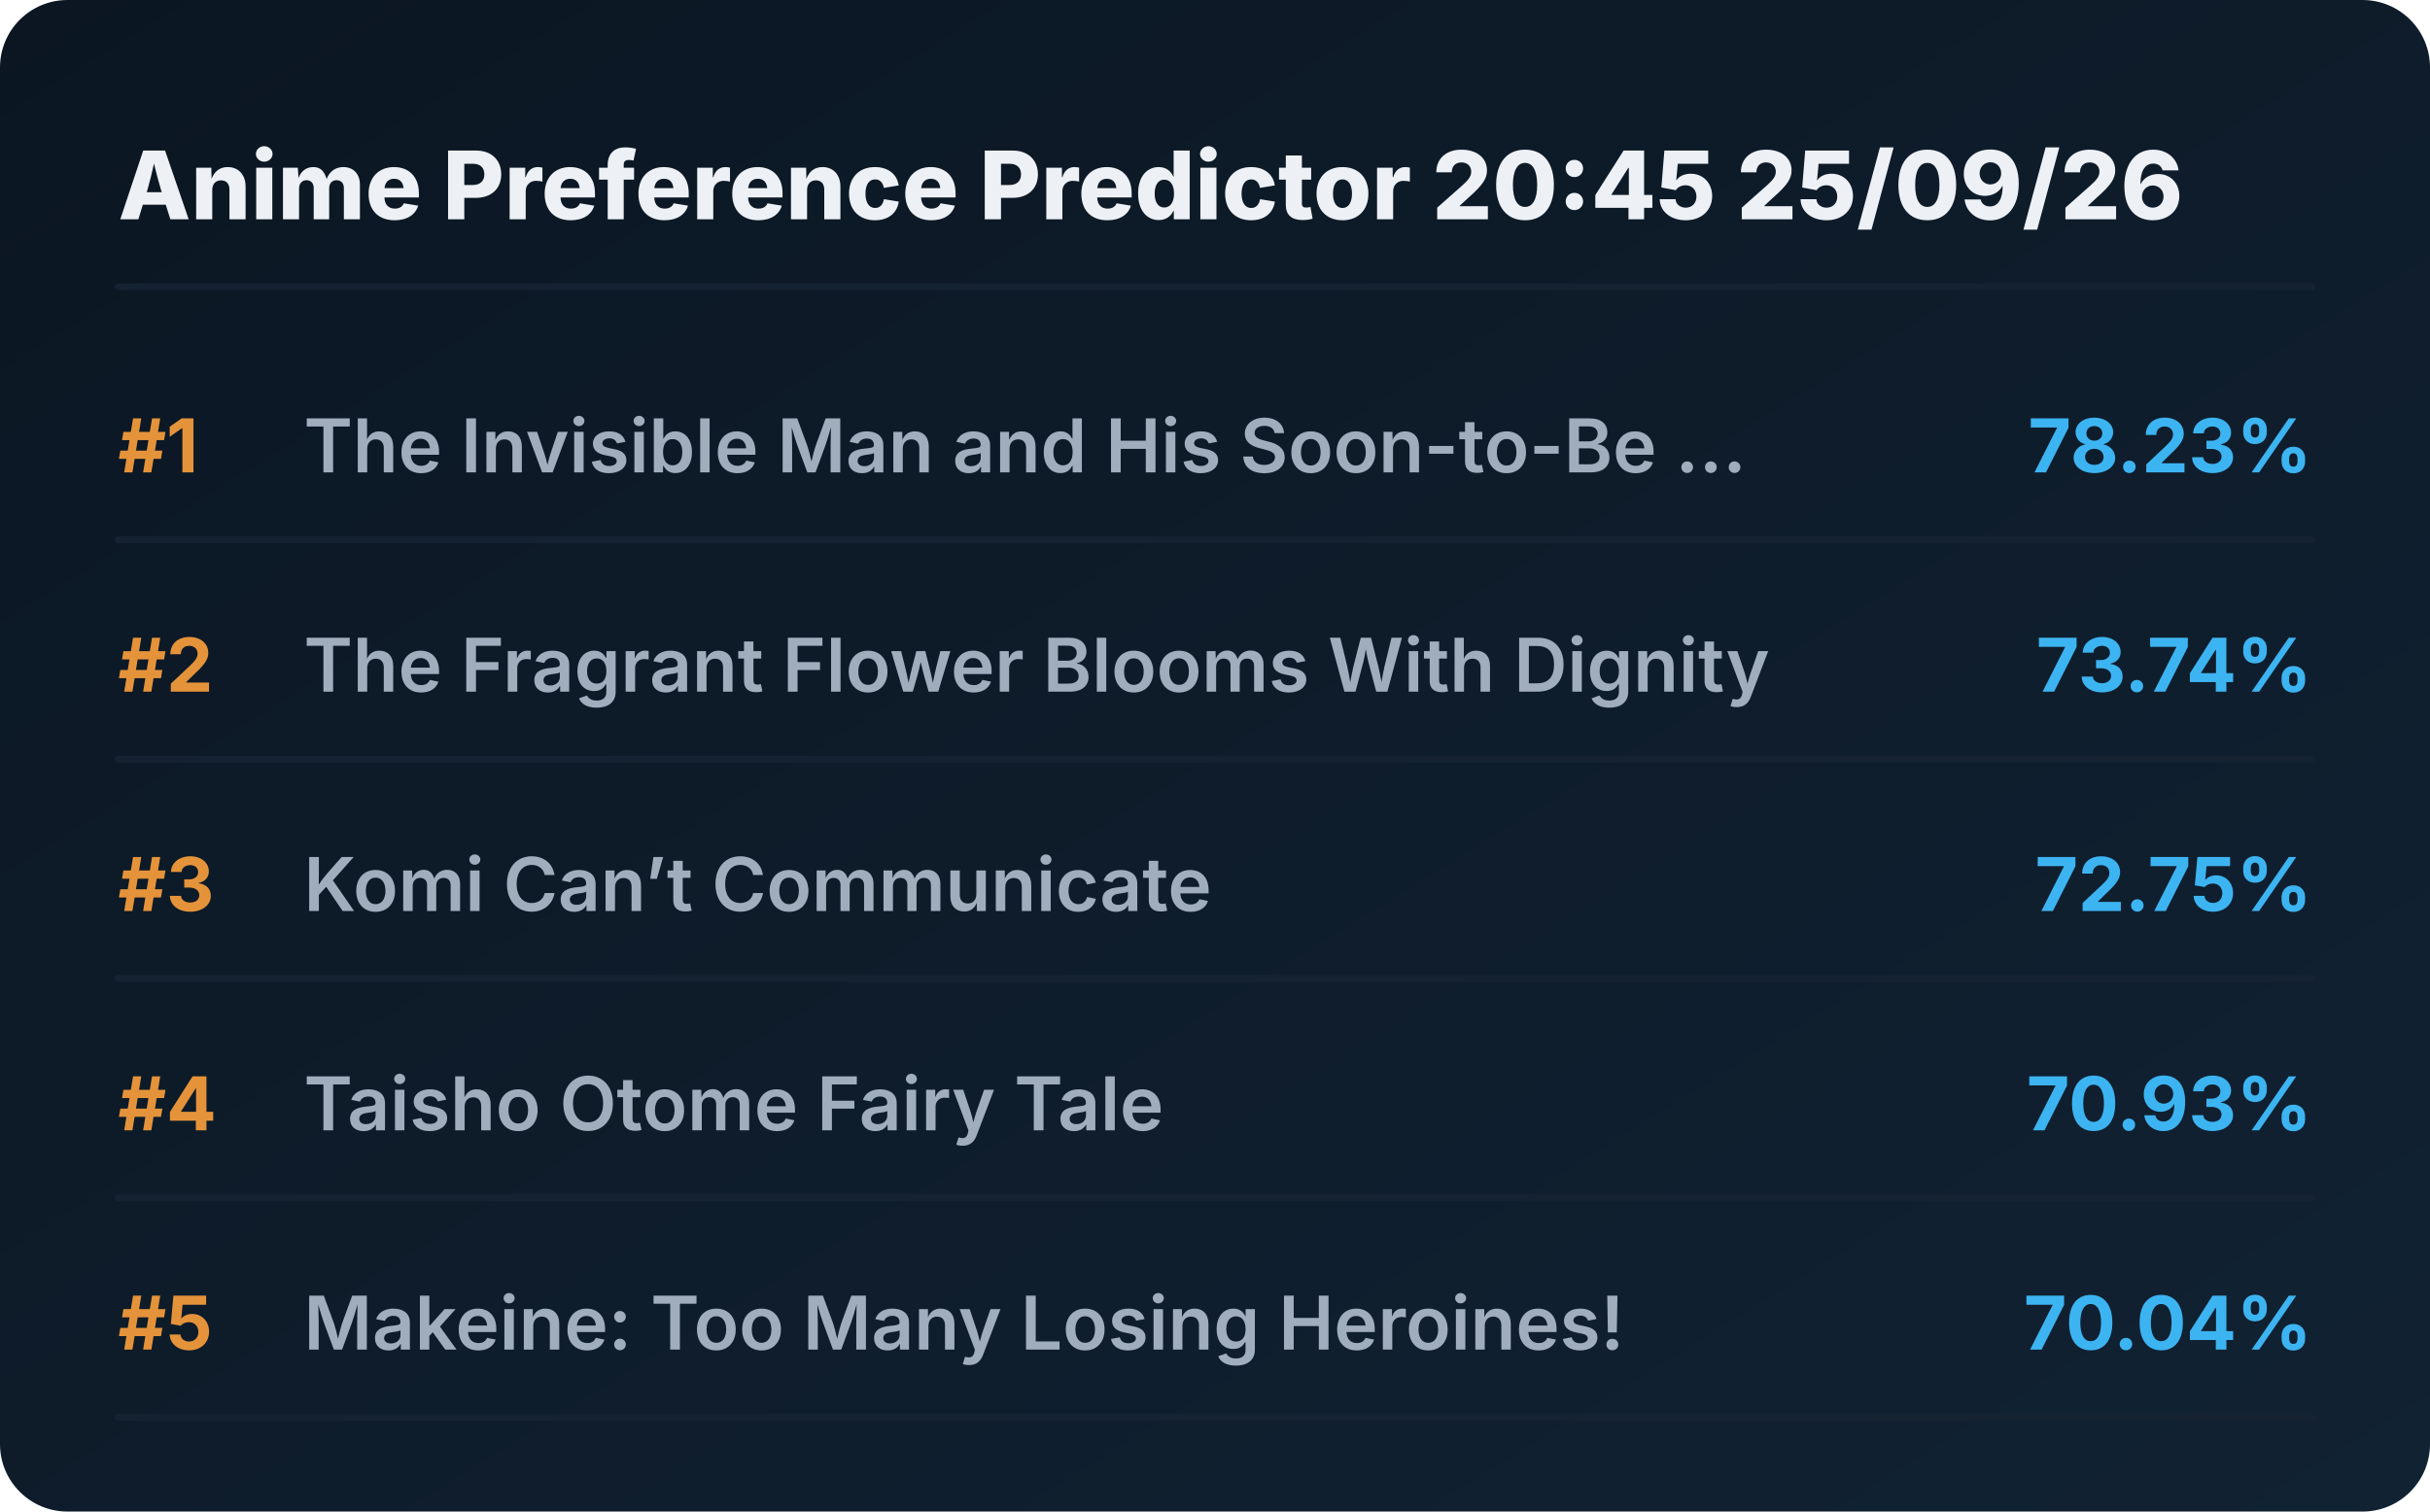
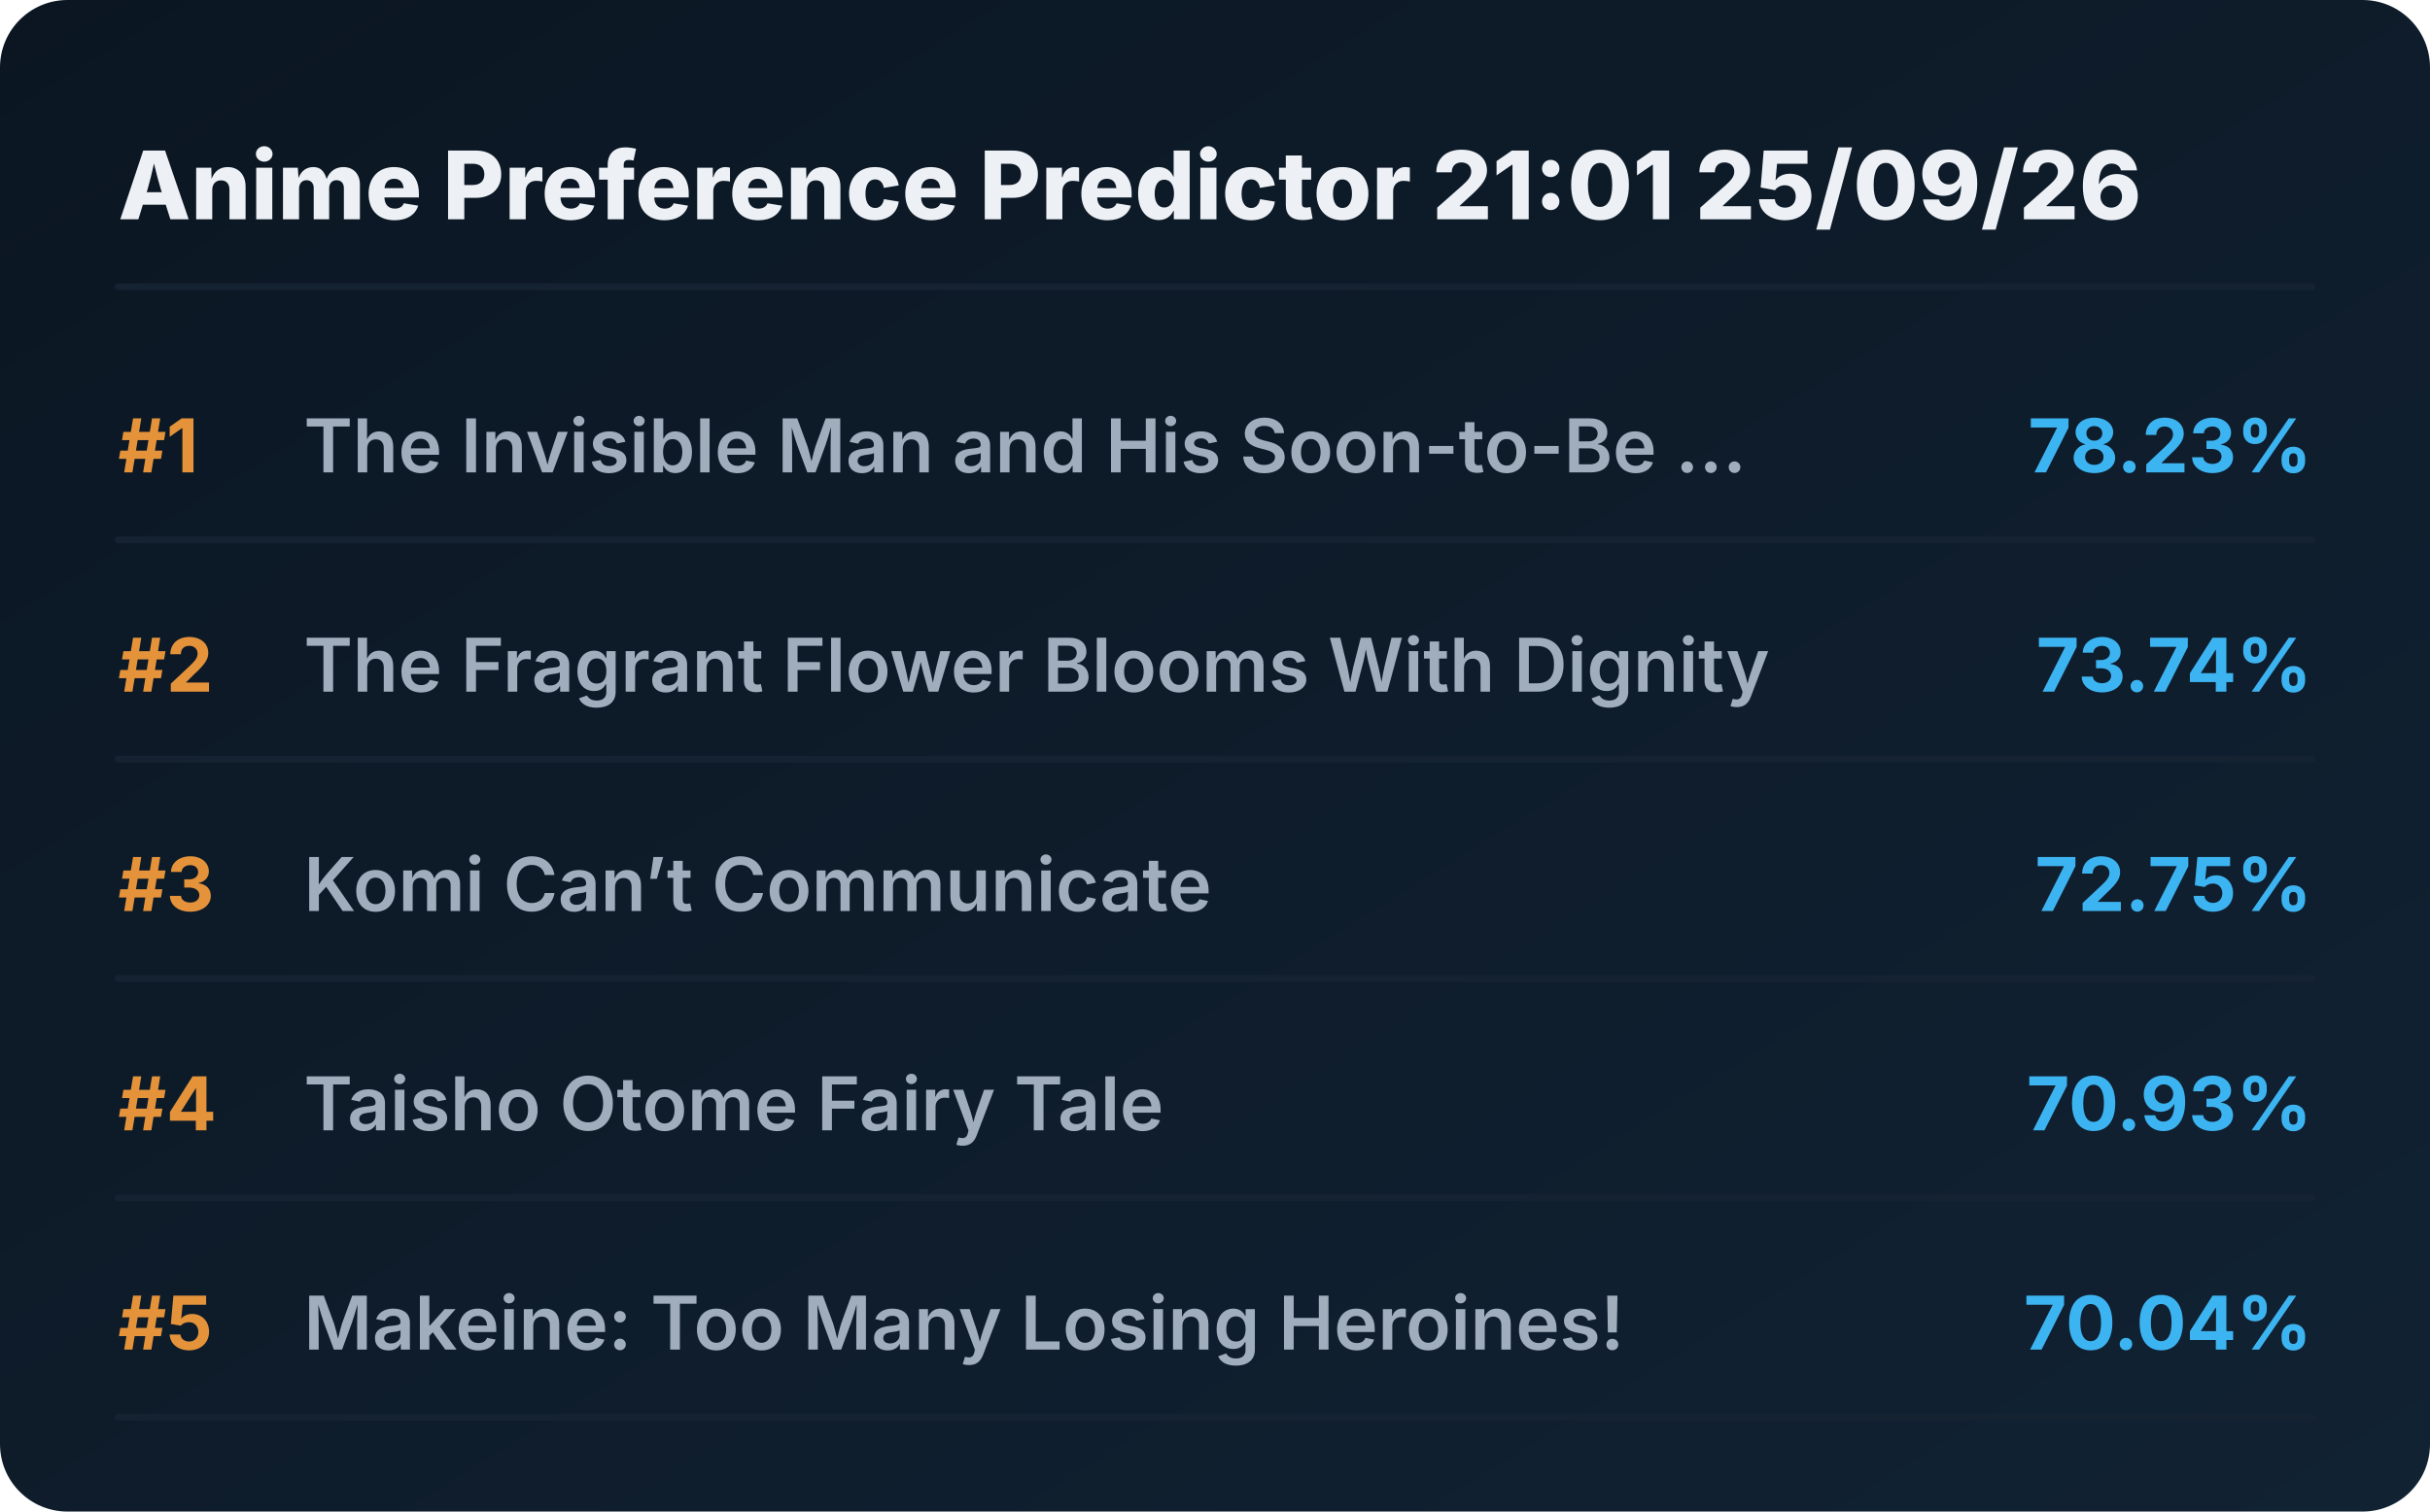
<svg xmlns="http://www.w3.org/2000/svg" viewBox="0 0 720 448" preserveAspectRatio="xMidYMid meet" style="width: 100%; height: auto; max-width: 720px;">
  <defs>
    <linearGradient id="boxGrad" x1="0%" y1="0%" x2="100%" y2="100%">
      <stop offset="0%" stop-color="#0b1622" />
      <stop offset="100%" stop-color="#112233" />
    </linearGradient>
    <clipPath id="titleClip">
      <rect x="90" y="0" width="510" height="100%" />
    </clipPath>
  </defs>
  <style>
    .bg { fill: url(#boxGrad); rx: 20px; }
    .header { font-family: 'Overpass', 'Inter', system-ui, sans-serif; font-weight: 800; font-size: 28px; fill: #edf1f5; }
    .rank { font-family: 'Overpass', 'Inter', system-ui, sans-serif; font-weight: 700; font-size: 22px; fill: #e5933a; }
    .title { font-family: 'Overpass', 'Inter', system-ui, sans-serif; font-weight: 600; font-size: 22px; fill: #9fadbd; }
    .score { font-family: 'Overpass', 'Inter', system-ui, sans-serif; font-weight: 700; font-size: 22px; fill: #3db4f2; }
    .line { stroke: #152232; stroke-width: 2; stroke-linecap: round; }
  </style>
  <rect class="bg" width="720" height="448" />
-   <text x="35" y="65" class="header">Anime Preference Predictor 20:45 25/09/26</text>
+   <text x="35" y="65" class="header">Anime Preference Predictor 21:01 25/09/26</text>
  <line x1="35" y1="85" x2="685" y2="85" class="line" />
  <g transform="translate(0, 0)">
    <text x="35" y="140" class="rank">#1</text>
    <text x="90" y="140" class="title">The Invisible Man and His Soon-to-Be ...</text>
    <text x="685" y="140" class="score" text-anchor="end">78.23%</text>
    <line x1="35" y1="160" x2="685" y2="160" class="line" />
  </g>
  <g transform="translate(0, 65)">
    <text x="35" y="140" class="rank">#2</text>
    <text x="90" y="140" class="title">The Fragrant Flower Blooms With Dignity</text>
    <text x="685" y="140" class="score" text-anchor="end">73.74%</text>
    <line x1="35" y1="160" x2="685" y2="160" class="line" />
  </g>
  <g transform="translate(0, 130)">
    <text x="35" y="140" class="rank">#3</text>
    <text x="90" y="140" class="title">Komi Can’t Communicate</text>
    <text x="685" y="140" class="score" text-anchor="end">72.75%</text>
    <line x1="35" y1="160" x2="685" y2="160" class="line" />
  </g>
  <g transform="translate(0, 195)">
    <text x="35" y="140" class="rank">#4</text>
    <text x="90" y="140" class="title">Taisho Otome Fairy Tale</text>
    <text x="685" y="140" class="score" text-anchor="end">70.93%</text>
    <line x1="35" y1="160" x2="685" y2="160" class="line" />
  </g>
  <g transform="translate(0, 260)">
    <text x="35" y="140" class="rank">#5</text>
    <text x="90" y="140" class="title">Makeine: Too Many Losing Heroines!</text>
    <text x="685" y="140" class="score" text-anchor="end">70.04%</text>
    <line x1="35" y1="160" x2="685" y2="160" class="line" />
  </g>
</svg>
